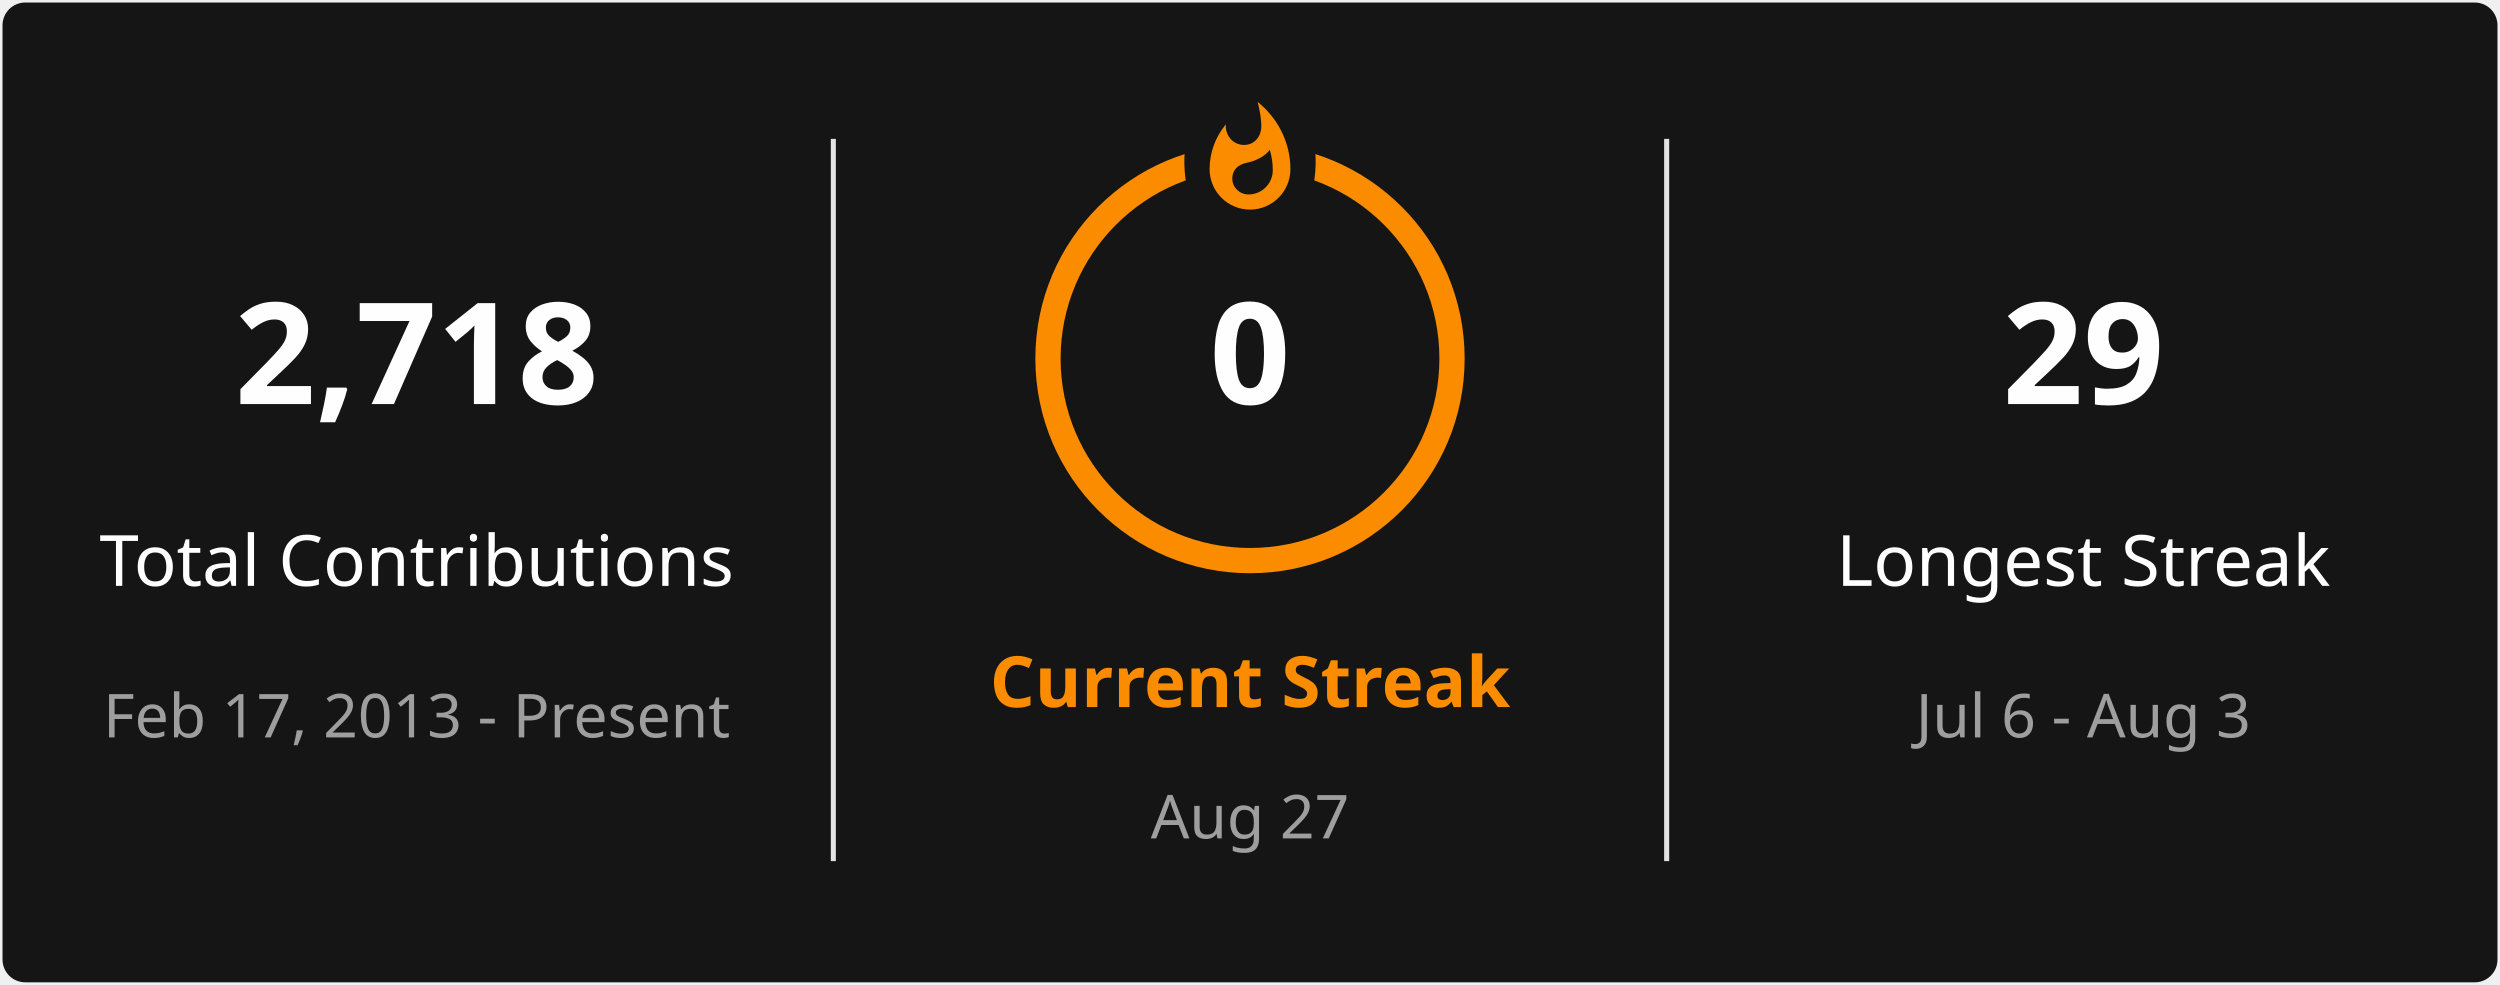
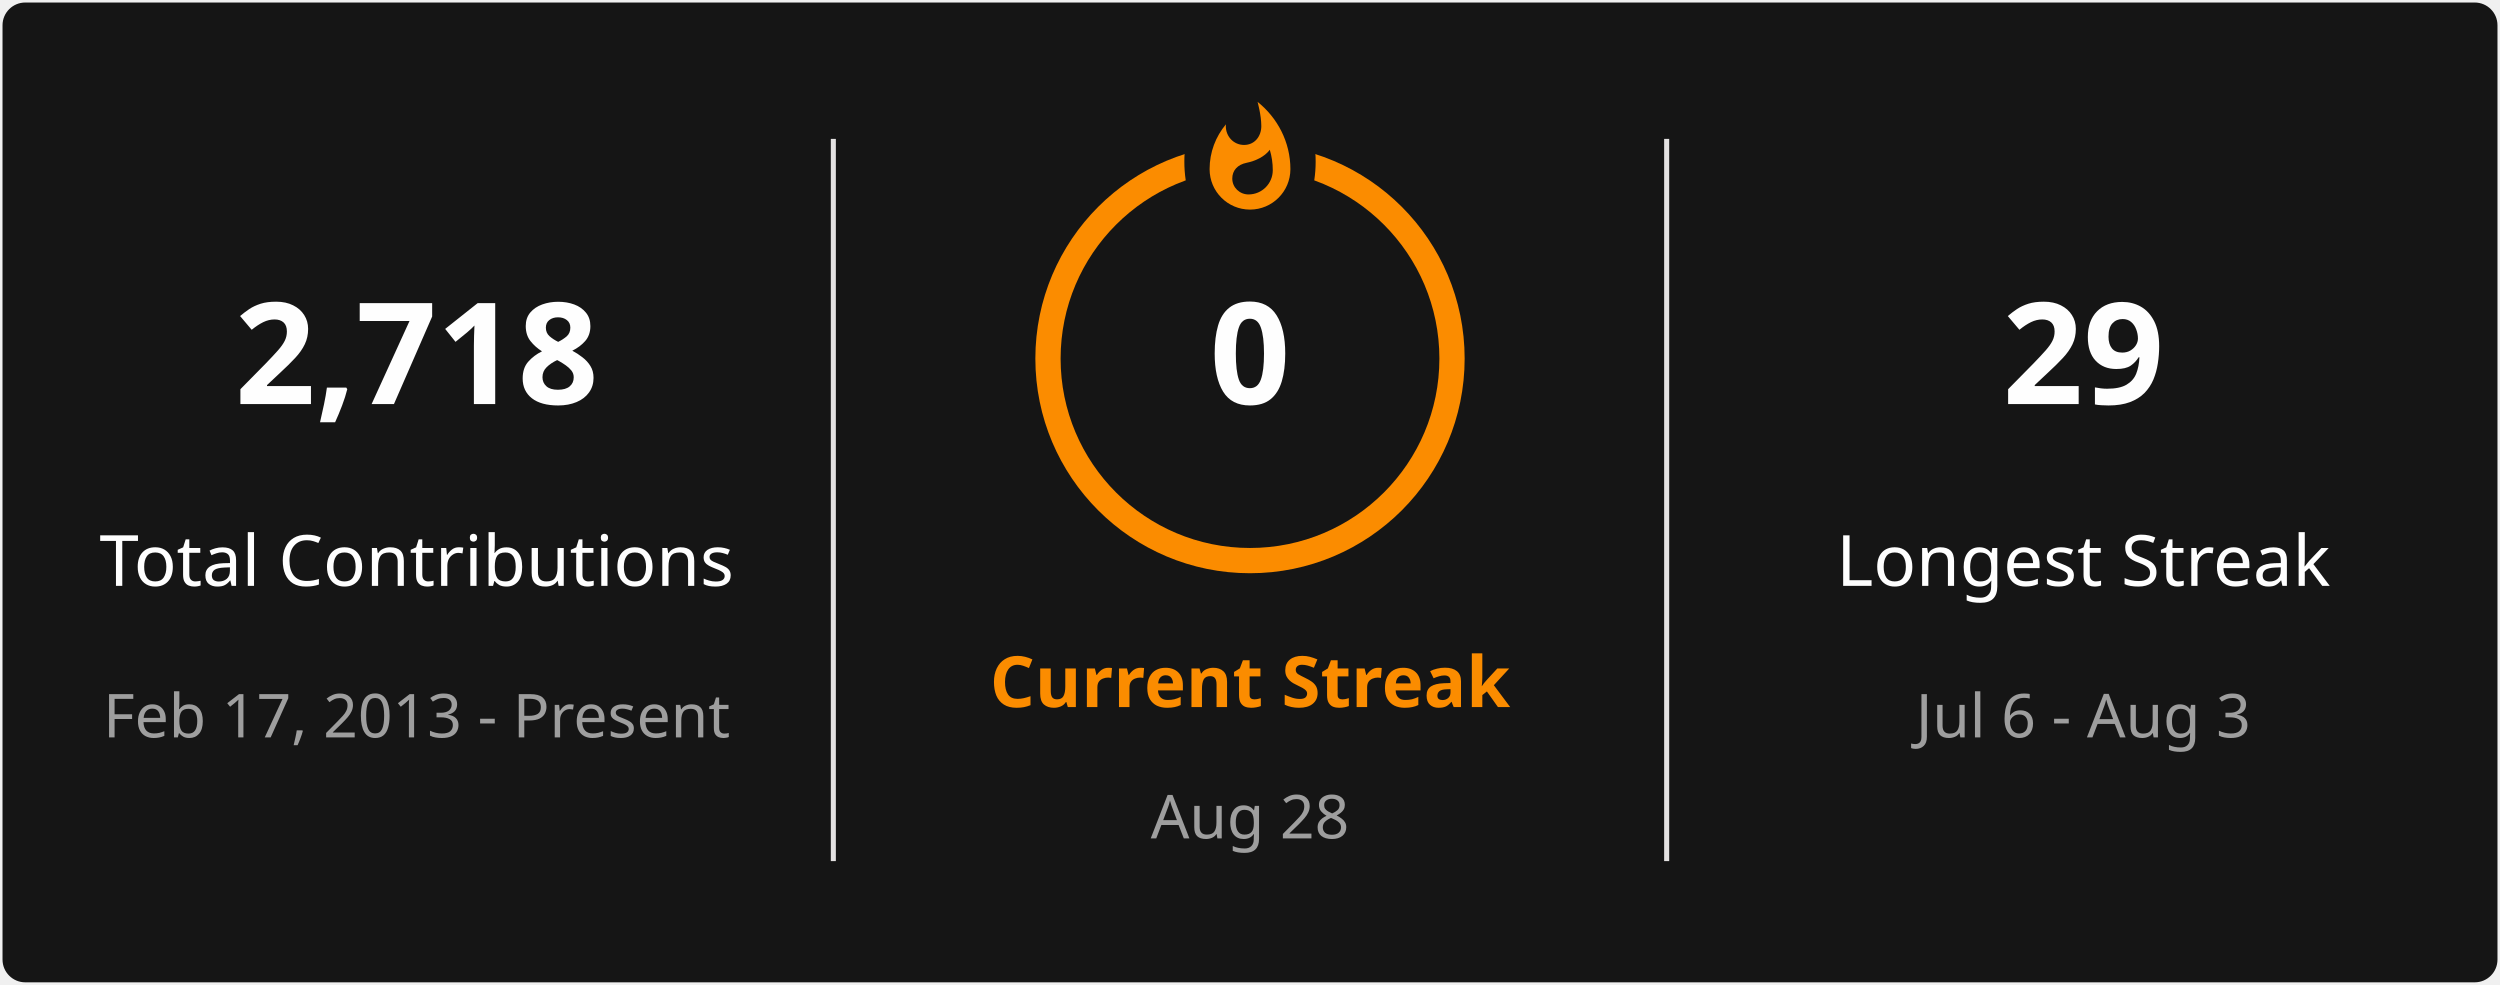
<svg xmlns="http://www.w3.org/2000/svg" style="isolation: isolate" viewBox="0 0 495 195" width="495px" height="195px" direction="ltr">
  <defs>
    <clipPath id="outer_rectangle">
      <rect width="495" height="195" rx="4.5" />
    </clipPath>
    <mask id="mask_out_ring_behind_fire">
      <rect width="495" height="195" fill="white" />
      <ellipse id="mask-ellipse" cx="247.5" cy="32" rx="13" ry="18" fill="black" />
    </mask>
  </defs>
  <g clip-path="url(#outer_rectangle)">
    <g style="isolation: isolate">
      <rect stroke="#000000" stroke-opacity="0" fill="#151515" rx="4.5" x="0.5" y="0.5" width="494" height="194" />
    </g>
    <g style="isolation: isolate">
      <line x1="165" y1="28" x2="165" y2="170" vector-effect="non-scaling-stroke" stroke-width="1" stroke="#E4E2E2" stroke-linejoin="miter" stroke-linecap="square" stroke-miterlimit="3" />
      <line x1="330" y1="28" x2="330" y2="170" vector-effect="non-scaling-stroke" stroke-width="1" stroke="#E4E2E2" stroke-linejoin="miter" stroke-linecap="square" stroke-miterlimit="3" />
    </g>
    <g style="isolation: isolate">
      <g transform="translate(82.5, 48)">
        <text x="0" y="32" stroke-width="0" text-anchor="middle" fill="#FEFEFE" stroke="none" font-family="&quot;Segoe UI&quot;, Ubuntu, sans-serif" font-weight="700" font-size="28px" font-style="normal" style="opacity: 1; opacity: 1;">
                        2,718
                    </text>
      </g>
      <g transform="translate(82.5, 84)">
        <text x="0" y="32" stroke-width="0" text-anchor="middle" fill="#FEFEFE" stroke="none" font-family="&quot;Segoe UI&quot;, Ubuntu, sans-serif" font-weight="400" font-size="14px" font-style="normal" style="opacity: 1; opacity: 1;">
                        Total Contributions
                    </text>
      </g>
      <g transform="translate(82.5, 114)">
        <text x="0" y="32" stroke-width="0" text-anchor="middle" fill="#9E9E9E" stroke="none" font-family="&quot;Segoe UI&quot;, Ubuntu, sans-serif" font-weight="400" font-size="12px" font-style="normal" style="opacity: 1; opacity: 1;">
                        Feb 17, 2013 - Present
                    </text>
      </g>
    </g>
    <g style="isolation: isolate">
      <g transform="translate(247.5, 108)">
        <text x="0" y="32" stroke-width="0" text-anchor="middle" fill="#FB8C00" stroke="none" font-family="&quot;Segoe UI&quot;, Ubuntu, sans-serif" font-weight="700" font-size="14px" font-style="normal" style="opacity: 1; opacity: 1;">
                        Current Streak
                    </text>
      </g>
      <g transform="translate(247.5, 145)">
        <text x="0" y="21" stroke-width="0" text-anchor="middle" fill="#9E9E9E" stroke="none" font-family="&quot;Segoe UI&quot;, Ubuntu, sans-serif" font-weight="400" font-size="12px" font-style="normal" style="opacity: 1; opacity: 1;">
-                         Aug 27
+                         Aug 28
                    </text>
      </g>
      <g mask="url(#mask_out_ring_behind_fire)">
        <circle cx="247.5" cy="71" r="40" fill="none" stroke="#FB8C00" stroke-width="5" style="opacity: 1; opacity: 1;" />
      </g>
      <g transform="translate(247.5, 19.5)" stroke-opacity="0" style="opacity: 1; opacity: 1;">
        <path d="M -12 -0.5 L 15 -0.5 L 15 23.5 L -12 23.5 L -12 -0.5 Z" fill="none" />
        <path d="M 1.5 0.67 C 1.5 0.67 2.24 3.32 2.24 5.47 C 2.24 7.53 0.89 9.2 -1.17 9.2 C -3.23 9.2 -4.79 7.53 -4.79 5.47 L -4.76 5.11 C -6.78 7.51 -8 10.62 -8 13.99 C -8 18.41 -4.42 22 0 22 C 4.42 22 8 18.41 8 13.99 C 8 8.6 5.41 3.79 1.5 0.67 Z M -0.29 19 C -2.07 19 -3.51 17.6 -3.51 15.86 C -3.51 14.24 -2.46 13.1 -0.7 12.74 C 1.07 12.38 2.9 11.53 3.92 10.16 C 4.31 11.45 4.51 12.81 4.51 14.2 C 4.51 16.85 2.36 19 -0.29 19 Z" fill="#FB8C00" stroke-opacity="0" />
      </g>
      <g transform="translate(247.5, 48)">
        <text x="0" y="32" stroke-width="0" text-anchor="middle" fill="#FEFEFE" stroke="none" font-family="&quot;Segoe UI&quot;, Ubuntu, sans-serif" font-weight="700" font-size="28px" font-style="normal" style="font-size: 28px;">
                        0
                    </text>
      </g>
    </g>
    <g style="isolation: isolate">
      <g transform="translate(412.5, 48)">
        <text x="0" y="32" stroke-width="0" text-anchor="middle" fill="#FEFEFE" stroke="none" font-family="&quot;Segoe UI&quot;, Ubuntu, sans-serif" font-weight="700" font-size="28px" font-style="normal" style="opacity: 1; opacity: 1;">
                        29
                    </text>
      </g>
      <g transform="translate(412.5, 84)">
        <text x="0" y="32" stroke-width="0" text-anchor="middle" fill="#FEFEFE" stroke="none" font-family="&quot;Segoe UI&quot;, Ubuntu, sans-serif" font-weight="400" font-size="14px" font-style="normal" style="opacity: 1; opacity: 1;">
                        Longest Streak
                    </text>
      </g>
      <g transform="translate(412.5, 114)">
        <text x="0" y="32" stroke-width="0" text-anchor="middle" fill="#9E9E9E" stroke="none" font-family="&quot;Segoe UI&quot;, Ubuntu, sans-serif" font-weight="400" font-size="12px" font-style="normal" style="opacity: 1; opacity: 1;">
                        Jul 6 - Aug 3
                    </text>
      </g>
    </g>
  </g>
</svg>
